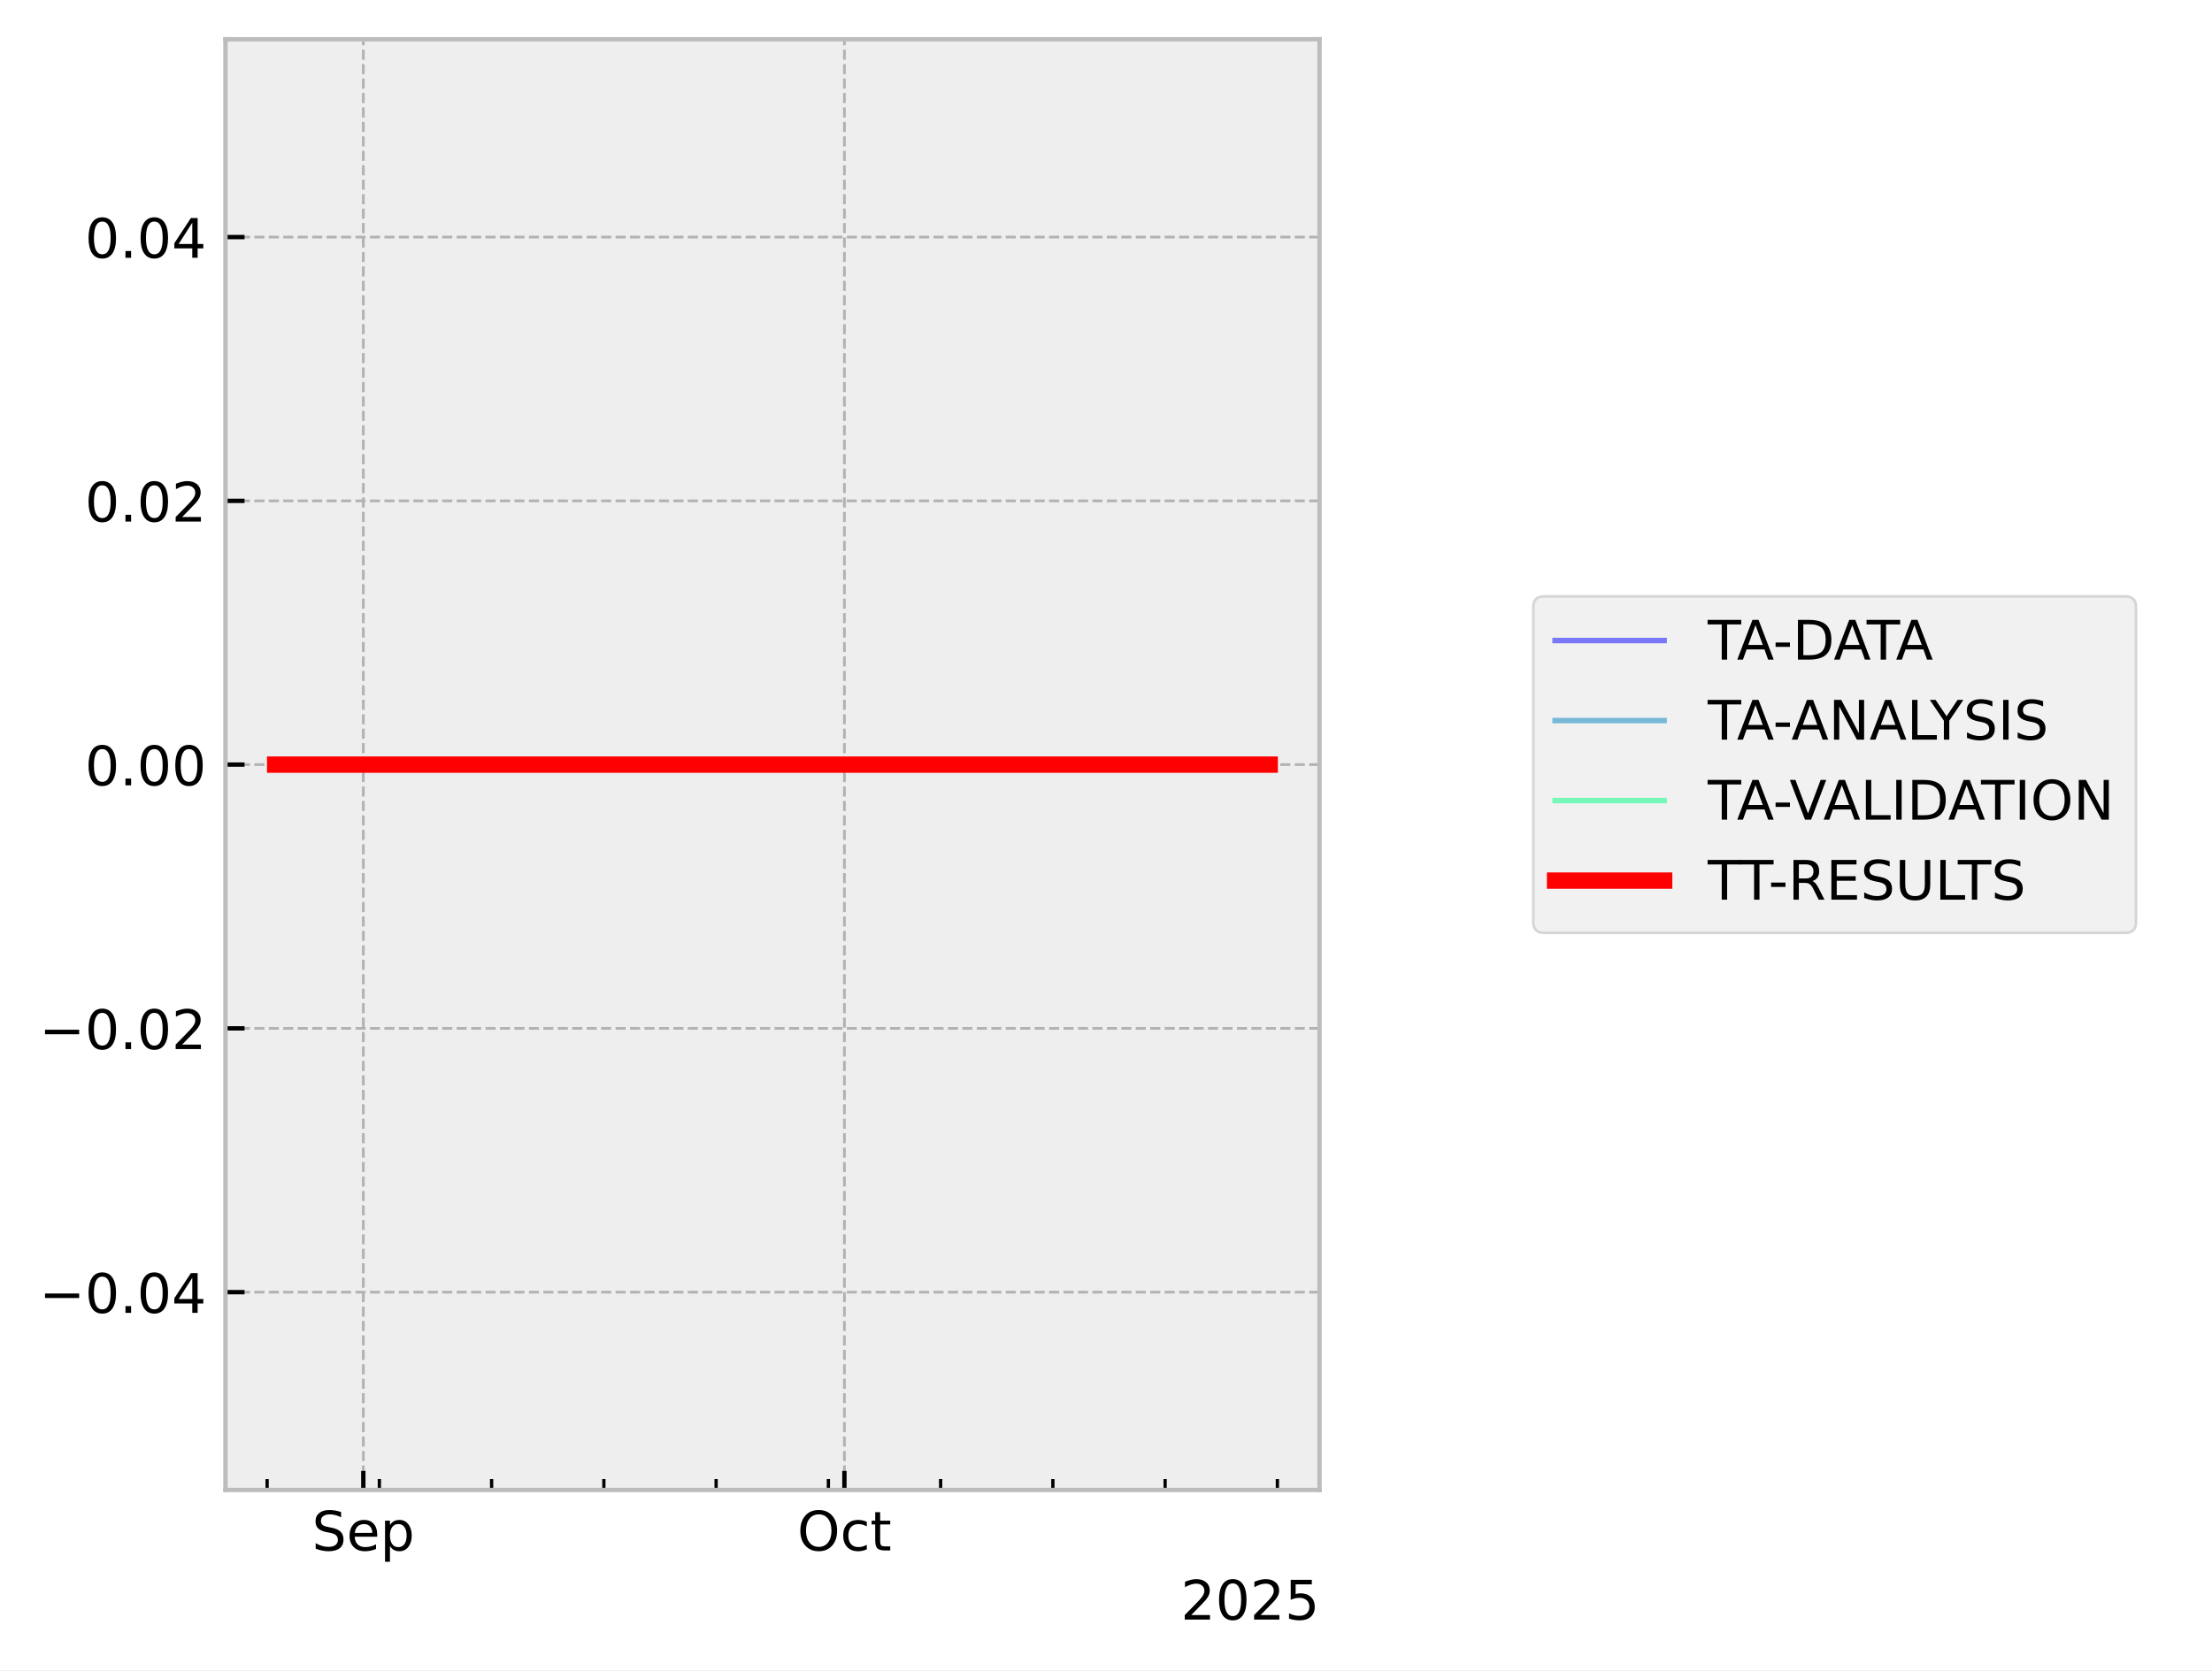
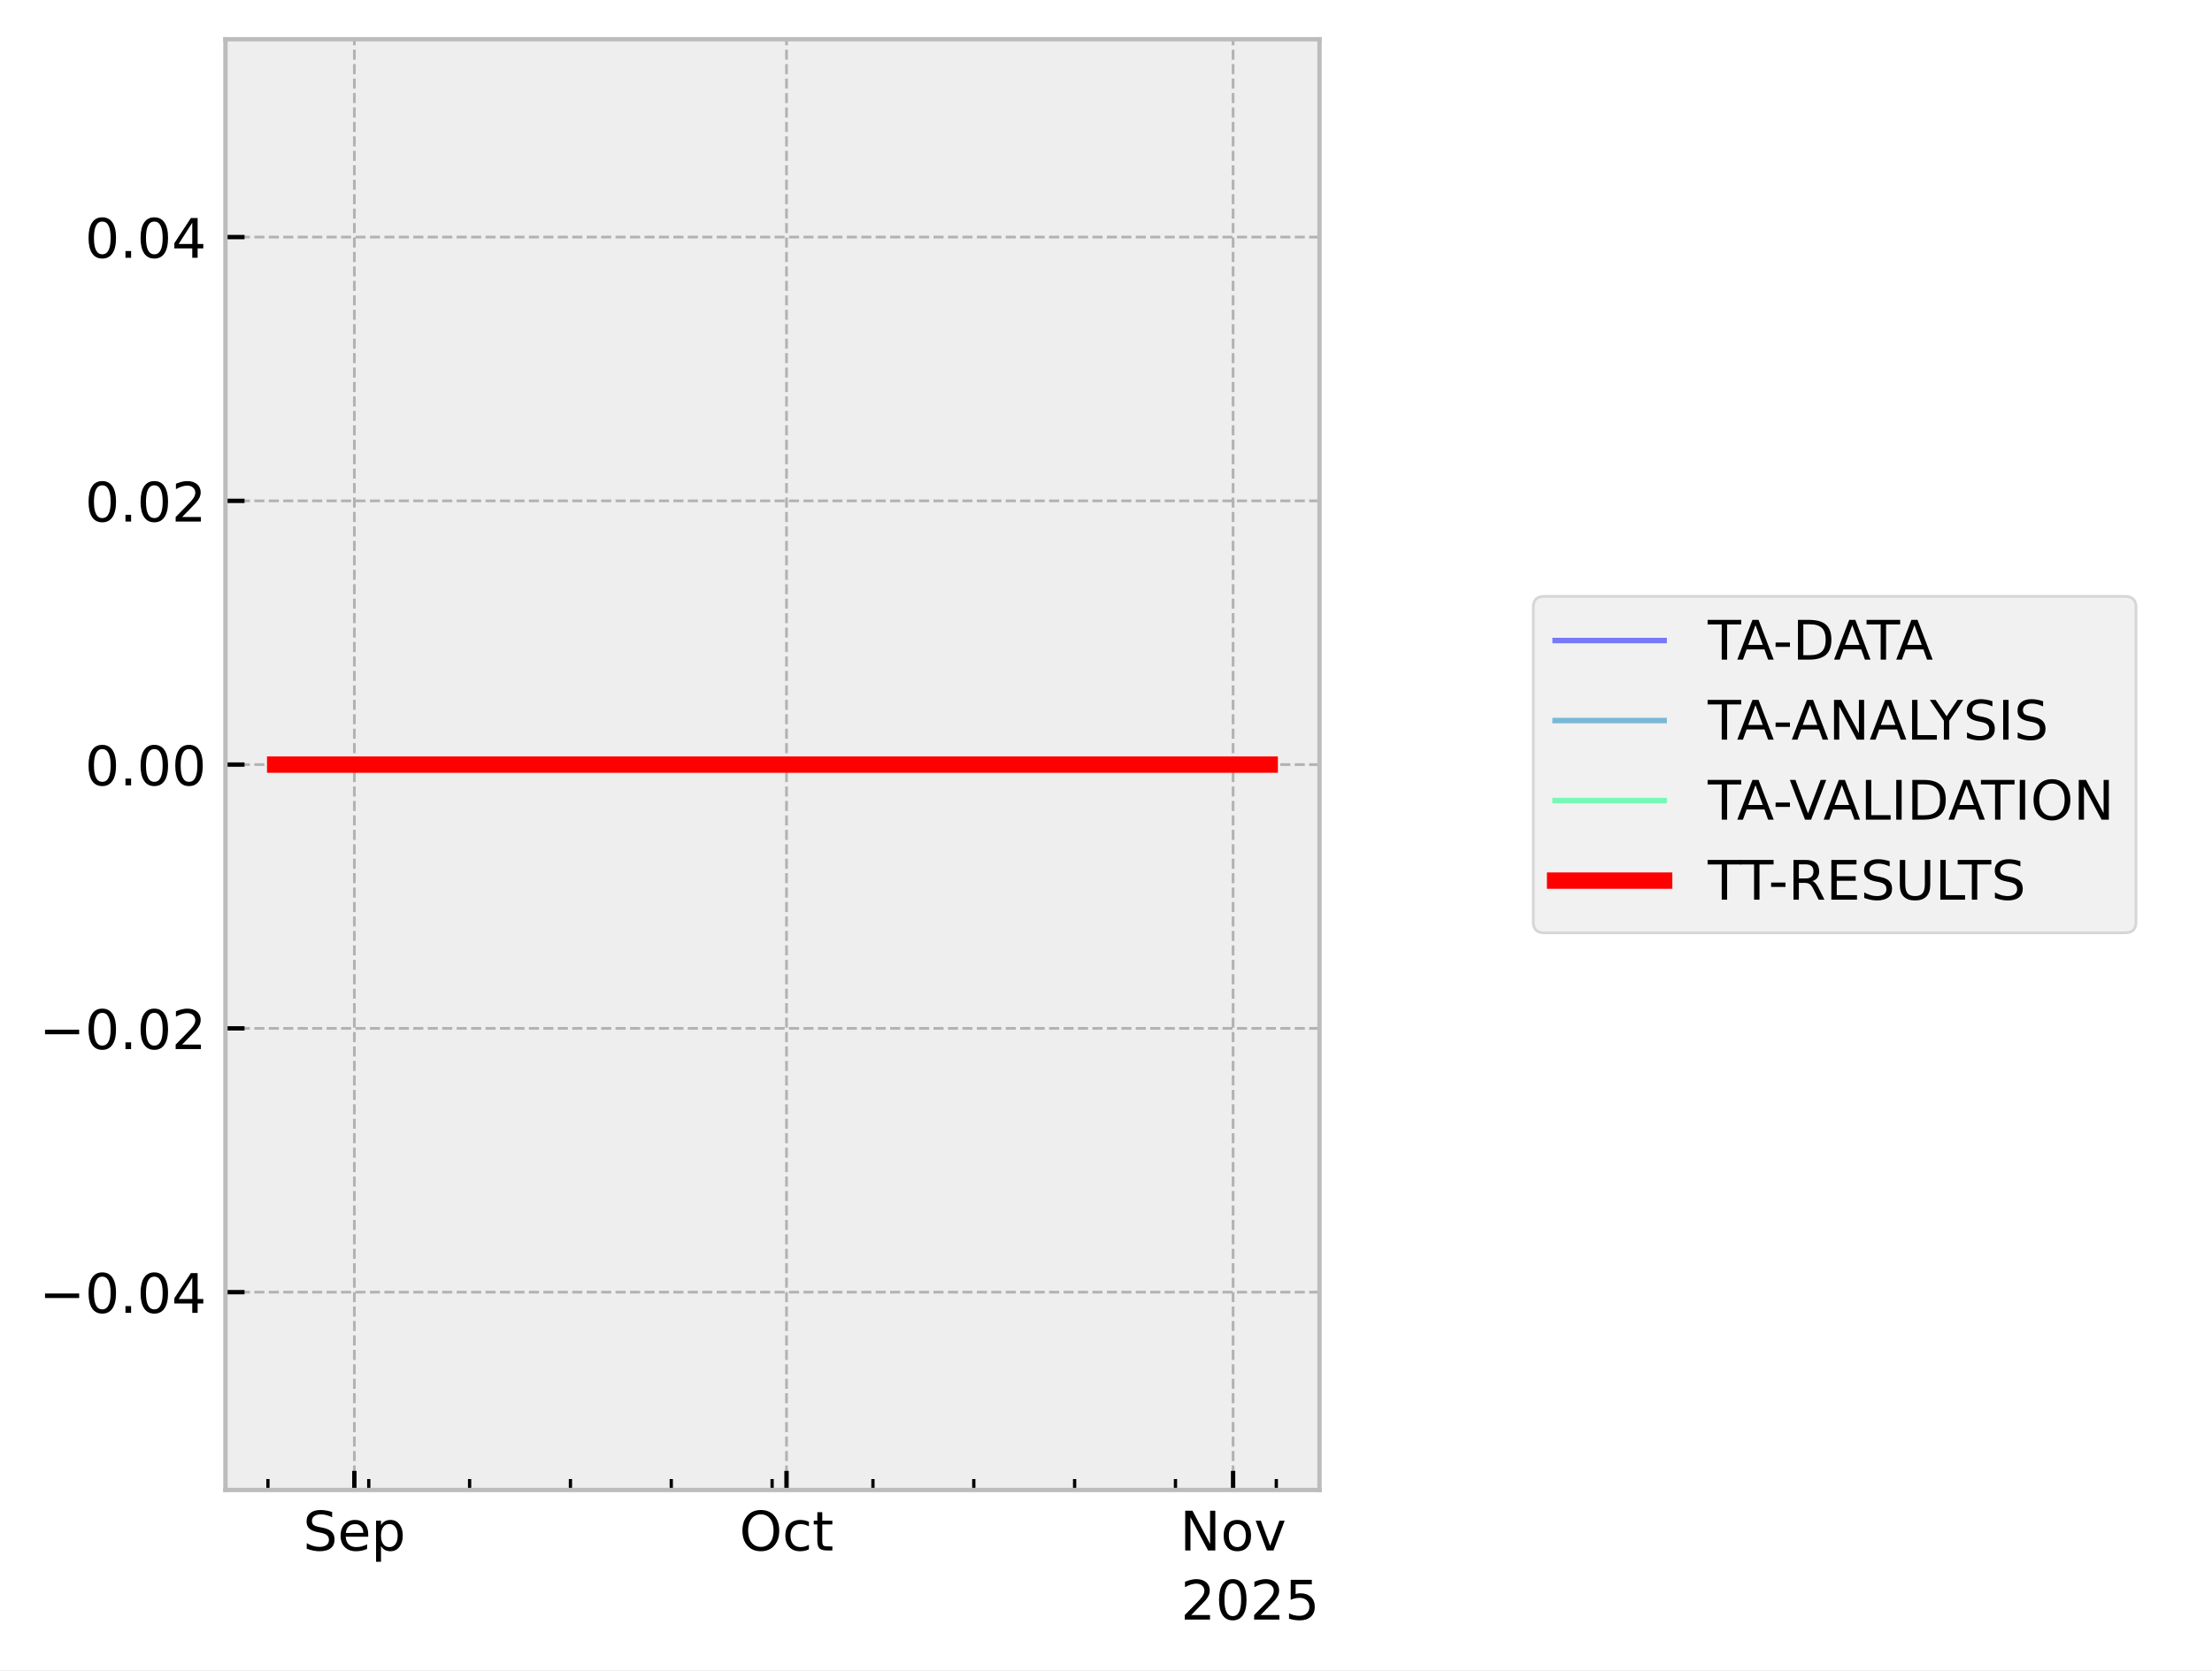
<svg xmlns="http://www.w3.org/2000/svg" xmlns:xlink="http://www.w3.org/1999/xlink" width="405.665pt" height="306.368pt" viewBox="0 0 405.665 306.368" version="1.1">
  <defs>
    <style type="text/css">*{stroke-linejoin: round; stroke-linecap: butt}</style>
  </defs>
  <g id="figure_1">
    <g id="patch_1">
      <path d="M 0 306.368  L 405.665 306.368  L 405.665 0  L 0 0  z " style="fill: #ffffff" />
    </g>
    <g id="axes_1">
      <g id="patch_2">
        <path d="M 41.345 273.312  L 241.991 273.312  L 241.991 7.2  L 41.345 7.2  z " style="fill: #eeeeee" />
      </g>
      <g id="matplotlib.axis_1">
        <g id="xtick_1">
          <g id="line2d_1">
-             <path d="M 66.631 273.312  L 66.631 7.2  " clip-path="url(#pa1e3dc5d1a)" style="fill: none; stroke-dasharray: 1.85,0.8; stroke-dashoffset: 0; stroke: #b2b2b2; stroke-width: 0.5" />
+             <path d="M 64.987 273.312  L 64.987 7.2  " clip-path="url(#p22a4313d58)" style="fill: none; stroke-dasharray: 1.85,0.8; stroke-dashoffset: 0; stroke: #b2b2b2; stroke-width: 0.5" />
          </g>
          <g id="line2d_2">
            <defs>
-               <path id="meec27d3b9a" d="M 0 0  L 0 -3.5  " style="stroke: #000000; stroke-width: 0.8" />
-             </defs>
-             <g>
-               <use xlink:href="#meec27d3b9a" x="66.631" y="273.312" style="stroke: #000000; stroke-width: 0.8" />
+               <path id="mffb4fe61c9" d="M 0 0  L 0 -3.5  " style="stroke: #000000; stroke-width: 0.8" />
+             </defs>
+             <g>
+               <use xlink:href="#mffb4fe61c9" x="64.987" y="273.312" style="stroke: #000000; stroke-width: 0.8" />
            </g>
          </g>
          <g id="text_1">
-             <g transform="translate(57.2059 284.4104) scale(0.1 -0.1)">
+             <g transform="translate(55.56189 284.4104) scale(0.1 -0.1)">
              <defs>
                <path id="DejaVuSans-53" d="M 3425 4513  L 3425 3897  Q 3066 4069 2747 4153  Q 2428 4238 2131 4238  Q 1616 4238 1336 4038  Q 1056 3838 1056 3469  Q 1056 3159 1242 3001  Q 1428 2844 1947 2747  L 2328 2669  Q 3034 2534 3370 2195  Q 3706 1856 3706 1288  Q 3706 609 3251 259  Q 2797 -91 1919 -91  Q 1588 -91 1214 -16  Q 841 59 441 206  L 441 856  Q 825 641 1194 531  Q 1563 422 1919 422  Q 2459 422 2753 634  Q 3047 847 3047 1241  Q 3047 1584 2836 1778  Q 2625 1972 2144 2069  L 1759 2144  Q 1053 2284 737 2584  Q 422 2884 422 3419  Q 422 4038 858 4394  Q 1294 4750 2059 4750  Q 2388 4750 2728 4690  Q 3069 4631 3425 4513  z " transform="scale(0.015625)" />
                <path id="DejaVuSans-65" d="M 3597 1894  L 3597 1613  L 953 1613  Q 991 1019 1311 708  Q 1631 397 2203 397  Q 2534 397 2845 478  Q 3156 559 3463 722  L 3463 178  Q 3153 47 2828 -22  Q 2503 -91 2169 -91  Q 1331 -91 842 396  Q 353 884 353 1716  Q 353 2575 817 3079  Q 1281 3584 2069 3584  Q 2775 3584 3186 3129  Q 3597 2675 3597 1894  z M 3022 2063  Q 3016 2534 2758 2815  Q 2500 3097 2075 3097  Q 1594 3097 1305 2825  Q 1016 2553 972 2059  L 3022 2063  z " transform="scale(0.015625)" />
                <path id="DejaVuSans-70" d="M 1159 525  L 1159 -1331  L 581 -1331  L 581 3500  L 1159 3500  L 1159 2969  Q 1341 3281 1617 3432  Q 1894 3584 2278 3584  Q 2916 3584 3314 3078  Q 3713 2572 3713 1747  Q 3713 922 3314 415  Q 2916 -91 2278 -91  Q 1894 -91 1617 61  Q 1341 213 1159 525  z M 3116 1747  Q 3116 2381 2855 2742  Q 2594 3103 2138 3103  Q 1681 3103 1420 2742  Q 1159 2381 1159 1747  Q 1159 1113 1420 752  Q 1681 391 2138 391  Q 2594 391 2855 752  Q 3116 1113 3116 1747  z " transform="scale(0.015625)" />
              </defs>
              <use xlink:href="#DejaVuSans-53" />
              <use xlink:href="#DejaVuSans-65" transform="translate(63.47656 0)" />
              <use xlink:href="#DejaVuSans-70" transform="translate(125 0)" />
            </g>
          </g>
        </g>
        <g id="xtick_2">
          <g id="line2d_3">
-             <path d="M 154.859 273.312  L 154.859 7.2  " clip-path="url(#pa1e3dc5d1a)" style="fill: none; stroke-dasharray: 1.85,0.8; stroke-dashoffset: 0; stroke: #b2b2b2; stroke-width: 0.5" />
+             <path d="M 144.242 273.312  L 144.242 7.2  " clip-path="url(#p22a4313d58)" style="fill: none; stroke-dasharray: 1.85,0.8; stroke-dashoffset: 0; stroke: #b2b2b2; stroke-width: 0.5" />
          </g>
          <g id="line2d_4">
            <g>
-               <use xlink:href="#meec27d3b9a" x="154.859" y="273.312" style="stroke: #000000; stroke-width: 0.8" />
+               <use xlink:href="#mffb4fe61c9" x="144.242" y="273.312" style="stroke: #000000; stroke-width: 0.8" />
            </g>
          </g>
          <g id="text_2">
-             <g transform="translate(146.2135 284.4104) scale(0.1 -0.1)">
+             <g transform="translate(135.5968 284.4104) scale(0.1 -0.1)">
              <defs>
                <path id="DejaVuSans-4f" d="M 2522 4238  Q 1834 4238 1429 3725  Q 1025 3213 1025 2328  Q 1025 1447 1429 934  Q 1834 422 2522 422  Q 3209 422 3611 934  Q 4013 1447 4013 2328  Q 4013 3213 3611 3725  Q 3209 4238 2522 4238  z M 2522 4750  Q 3503 4750 4090 4092  Q 4678 3434 4678 2328  Q 4678 1225 4090 567  Q 3503 -91 2522 -91  Q 1538 -91 948 565  Q 359 1222 359 2328  Q 359 3434 948 4092  Q 1538 4750 2522 4750  z " transform="scale(0.015625)" />
                <path id="DejaVuSans-63" d="M 3122 3366  L 3122 2828  Q 2878 2963 2633 3030  Q 2388 3097 2138 3097  Q 1578 3097 1268 2742  Q 959 2388 959 1747  Q 959 1106 1268 751  Q 1578 397 2138 397  Q 2388 397 2633 464  Q 2878 531 3122 666  L 3122 134  Q 2881 22 2623 -34  Q 2366 -91 2075 -91  Q 1284 -91 818 406  Q 353 903 353 1747  Q 353 2603 823 3093  Q 1294 3584 2113 3584  Q 2378 3584 2631 3529  Q 2884 3475 3122 3366  z " transform="scale(0.015625)" />
                <path id="DejaVuSans-74" d="M 1172 4494  L 1172 3500  L 2356 3500  L 2356 3053  L 1172 3053  L 1172 1153  Q 1172 725 1289 603  Q 1406 481 1766 481  L 2356 481  L 2356 0  L 1766 0  Q 1100 0 847 248  Q 594 497 594 1153  L 594 3053  L 172 3053  L 172 3500  L 594 3500  L 594 4494  L 1172 4494  z " transform="scale(0.015625)" />
              </defs>
              <use xlink:href="#DejaVuSans-4f" />
              <use xlink:href="#DejaVuSans-63" transform="translate(78.71094 0)" />
              <use xlink:href="#DejaVuSans-74" transform="translate(133.6914 0)" />
            </g>
          </g>
        </g>
        <g id="xtick_3">
          <g id="line2d_5">
-             <defs>
-               <path id="mf90610fc7b" d="M 0 0  L 0 -2  " style="stroke: #000000; stroke-width: 0.6" />
-             </defs>
-             <g>
-               <use xlink:href="#mf90610fc7b" x="48.985" y="273.312" style="stroke: #000000; stroke-width: 0.6" />
+             <path d="M 226.139 273.312  L 226.139 7.2  " clip-path="url(#p22a4313d58)" style="fill: none; stroke-dasharray: 1.85,0.8; stroke-dashoffset: 0; stroke: #b2b2b2; stroke-width: 0.5" />
+           </g>
+           <g id="line2d_6">
+             <g>
+               <use xlink:href="#mffb4fe61c9" x="226.139" y="273.312" style="stroke: #000000; stroke-width: 0.8" />
+             </g>
+           </g>
+           <g id="text_3">
+             <g transform="translate(216.3797 284.4104) scale(0.1 -0.1)">
+               <defs>
+                 <path id="DejaVuSans-4e" d="M 628 4666  L 1478 4666  L 3547 763  L 3547 4666  L 4159 4666  L 4159 0  L 3309 0  L 1241 3903  L 1241 0  L 628 0  L 628 4666  z " transform="scale(0.015625)" />
+                 <path id="DejaVuSans-6f" d="M 1959 3097  Q 1497 3097 1228 2736  Q 959 2375 959 1747  Q 959 1119 1226 758  Q 1494 397 1959 397  Q 2419 397 2687 759  Q 2956 1122 2956 1747  Q 2956 2369 2687 2733  Q 2419 3097 1959 3097  z M 1959 3584  Q 2709 3584 3137 3096  Q 3566 2609 3566 1747  Q 3566 888 3137 398  Q 2709 -91 1959 -91  Q 1206 -91 779 398  Q 353 888 353 1747  Q 353 2609 779 3096  Q 1206 3584 1959 3584  z " transform="scale(0.015625)" />
+                 <path id="DejaVuSans-76" d="M 191 3500  L 800 3500  L 1894 563  L 2988 3500  L 3597 3500  L 2284 0  L 1503 0  L 191 3500  z " transform="scale(0.015625)" />
+               </defs>
+               <use xlink:href="#DejaVuSans-4e" />
+               <use xlink:href="#DejaVuSans-6f" transform="translate(74.80469 0)" />
+               <use xlink:href="#DejaVuSans-76" transform="translate(135.9863 0)" />
            </g>
          </g>
        </g>
        <g id="xtick_4">
-           <g id="line2d_6">
-             <g>
-               <use xlink:href="#mf90610fc7b" x="69.572" y="273.312" style="stroke: #000000; stroke-width: 0.6" />
+           <g id="line2d_7">
+             <defs>
+               <path id="m1cfd7db29d" d="M 0 0  L 0 -2  " style="stroke: #000000; stroke-width: 0.6" />
+             </defs>
+             <g>
+               <use xlink:href="#m1cfd7db29d" x="49.136" y="273.312" style="stroke: #000000; stroke-width: 0.6" />
            </g>
          </g>
        </g>
        <g id="xtick_5">
-           <g id="line2d_7">
-             <g>
-               <use xlink:href="#mf90610fc7b" x="90.158" y="273.312" style="stroke: #000000; stroke-width: 0.6" />
+           <g id="line2d_8">
+             <g>
+               <use xlink:href="#m1cfd7db29d" x="67.629" y="273.312" style="stroke: #000000; stroke-width: 0.6" />
            </g>
          </g>
        </g>
        <g id="xtick_6">
-           <g id="line2d_8">
-             <g>
-               <use xlink:href="#mf90610fc7b" x="110.745" y="273.312" style="stroke: #000000; stroke-width: 0.6" />
+           <g id="line2d_9">
+             <g>
+               <use xlink:href="#m1cfd7db29d" x="86.122" y="273.312" style="stroke: #000000; stroke-width: 0.6" />
            </g>
          </g>
        </g>
        <g id="xtick_7">
-           <g id="line2d_9">
-             <g>
-               <use xlink:href="#mf90610fc7b" x="131.331" y="273.312" style="stroke: #000000; stroke-width: 0.6" />
+           <g id="line2d_10">
+             <g>
+               <use xlink:href="#m1cfd7db29d" x="104.614" y="273.312" style="stroke: #000000; stroke-width: 0.6" />
            </g>
          </g>
        </g>
        <g id="xtick_8">
-           <g id="line2d_10">
-             <g>
-               <use xlink:href="#mf90610fc7b" x="151.918" y="273.312" style="stroke: #000000; stroke-width: 0.6" />
+           <g id="line2d_11">
+             <g>
+               <use xlink:href="#m1cfd7db29d" x="123.107" y="273.312" style="stroke: #000000; stroke-width: 0.6" />
            </g>
          </g>
        </g>
        <g id="xtick_9">
-           <g id="line2d_11">
-             <g>
-               <use xlink:href="#mf90610fc7b" x="172.504" y="273.312" style="stroke: #000000; stroke-width: 0.6" />
+           <g id="line2d_12">
+             <g>
+               <use xlink:href="#m1cfd7db29d" x="141.6" y="273.312" style="stroke: #000000; stroke-width: 0.6" />
            </g>
          </g>
        </g>
        <g id="xtick_10">
-           <g id="line2d_12">
-             <g>
-               <use xlink:href="#mf90610fc7b" x="193.091" y="273.312" style="stroke: #000000; stroke-width: 0.6" />
+           <g id="line2d_13">
+             <g>
+               <use xlink:href="#m1cfd7db29d" x="160.093" y="273.312" style="stroke: #000000; stroke-width: 0.6" />
            </g>
          </g>
        </g>
        <g id="xtick_11">
-           <g id="line2d_13">
-             <g>
-               <use xlink:href="#mf90610fc7b" x="213.677" y="273.312" style="stroke: #000000; stroke-width: 0.6" />
+           <g id="line2d_14">
+             <g>
+               <use xlink:href="#m1cfd7db29d" x="178.586" y="273.312" style="stroke: #000000; stroke-width: 0.6" />
            </g>
          </g>
        </g>
        <g id="xtick_12">
-           <g id="line2d_14">
-             <g>
-               <use xlink:href="#mf90610fc7b" x="234.264" y="273.312" style="stroke: #000000; stroke-width: 0.6" />
-             </g>
-           </g>
-         </g>
-         <g id="text_3">
+           <g id="line2d_15">
+             <g>
+               <use xlink:href="#m1cfd7db29d" x="197.079" y="273.312" style="stroke: #000000; stroke-width: 0.6" />
+             </g>
+           </g>
+         </g>
+         <g id="xtick_13">
+           <g id="line2d_16">
+             <g>
+               <use xlink:href="#m1cfd7db29d" x="215.572" y="273.312" style="stroke: #000000; stroke-width: 0.6" />
+             </g>
+           </g>
+         </g>
+         <g id="xtick_14">
+           <g id="line2d_17">
+             <g>
+               <use xlink:href="#m1cfd7db29d" x="234.065" y="273.312" style="stroke: #000000; stroke-width: 0.6" />
+             </g>
+           </g>
+         </g>
+         <g id="text_4">
          <g transform="translate(216.5412 297.0886) scale(0.1 -0.1)">
            <defs>
              <path id="DejaVuSans-32" d="M 1228 531  L 3431 531  L 3431 0  L 469 0  L 469 531  Q 828 903 1448 1529  Q 2069 2156 2228 2338  Q 2531 2678 2651 2914  Q 2772 3150 2772 3378  Q 2772 3750 2511 3984  Q 2250 4219 1831 4219  Q 1534 4219 1204 4116  Q 875 4013 500 3803  L 500 4441  Q 881 4594 1212 4672  Q 1544 4750 1819 4750  Q 2544 4750 2975 4387  Q 3406 4025 3406 3419  Q 3406 3131 3298 2873  Q 3191 2616 2906 2266  Q 2828 2175 2409 1742  Q 1991 1309 1228 531  z " transform="scale(0.015625)" />
              <path id="DejaVuSans-30" d="M 2034 4250  Q 1547 4250 1301 3770  Q 1056 3291 1056 2328  Q 1056 1369 1301 889  Q 1547 409 2034 409  Q 2525 409 2770 889  Q 3016 1369 3016 2328  Q 3016 3291 2770 3770  Q 2525 4250 2034 4250  z M 2034 4750  Q 2819 4750 3233 4129  Q 3647 3509 3647 2328  Q 3647 1150 3233 529  Q 2819 -91 2034 -91  Q 1250 -91 836 529  Q 422 1150 422 2328  Q 422 3509 836 4129  Q 1250 4750 2034 4750  z " transform="scale(0.015625)" />
              <path id="DejaVuSans-35" d="M 691 4666  L 3169 4666  L 3169 4134  L 1269 4134  L 1269 2991  Q 1406 3038 1543 3061  Q 1681 3084 1819 3084  Q 2600 3084 3056 2656  Q 3513 2228 3513 1497  Q 3513 744 3044 326  Q 2575 -91 1722 -91  Q 1428 -91 1123 -41  Q 819 9 494 109  L 494 744  Q 775 591 1075 516  Q 1375 441 1709 441  Q 2250 441 2565 725  Q 2881 1009 2881 1497  Q 2881 1984 2565 2268  Q 2250 2553 1709 2553  Q 1456 2553 1204 2497  Q 953 2441 691 2322  L 691 4666  z " transform="scale(0.015625)" />
            </defs>
            <use xlink:href="#DejaVuSans-32" />
            <use xlink:href="#DejaVuSans-30" transform="translate(63.62305 0)" />
            <use xlink:href="#DejaVuSans-32" transform="translate(127.2461 0)" />
            <use xlink:href="#DejaVuSans-35" transform="translate(190.8691 0)" />
          </g>
        </g>
      </g>
      <g id="matplotlib.axis_2">
        <g id="ytick_1">
-           <g id="line2d_15">
-             <path d="M 41.345 237.024  L 241.991 237.024  " clip-path="url(#pa1e3dc5d1a)" style="fill: none; stroke-dasharray: 1.85,0.8; stroke-dashoffset: 0; stroke: #b2b2b2; stroke-width: 0.5" />
-           </g>
-           <g id="line2d_16">
-             <defs>
-               <path id="m2437cdd71c" d="M 0 0  L 3.5 0  " style="stroke: #000000; stroke-width: 0.8" />
-             </defs>
-             <g>
-               <use xlink:href="#m2437cdd71c" x="41.345" y="237.024" style="stroke: #000000; stroke-width: 0.8" />
-             </g>
-           </g>
-           <g id="text_4">
+           <g id="line2d_18">
+             <path d="M 41.345 237.024  L 241.991 237.024  " clip-path="url(#p22a4313d58)" style="fill: none; stroke-dasharray: 1.85,0.8; stroke-dashoffset: 0; stroke: #b2b2b2; stroke-width: 0.5" />
+           </g>
+           <g id="line2d_19">
+             <defs>
+               <path id="m0207443023" d="M 0 0  L 3.5 0  " style="stroke: #000000; stroke-width: 0.8" />
+             </defs>
+             <g>
+               <use xlink:href="#m0207443023" x="41.345" y="237.024" style="stroke: #000000; stroke-width: 0.8" />
+             </g>
+           </g>
+           <g id="text_5">
            <g transform="translate(7.2 240.8232) scale(0.1 -0.1)">
              <defs>
                <path id="DejaVuSans-2212" d="M 678 2272  L 4684 2272  L 4684 1741  L 678 1741  L 678 2272  z " transform="scale(0.015625)" />
                <path id="DejaVuSans-2e" d="M 684 794  L 1344 794  L 1344 0  L 684 0  L 684 794  z " transform="scale(0.015625)" />
                <path id="DejaVuSans-34" d="M 2419 4116  L 825 1625  L 2419 1625  L 2419 4116  z M 2253 4666  L 3047 4666  L 3047 1625  L 3713 1625  L 3713 1100  L 3047 1100  L 3047 0  L 2419 0  L 2419 1100  L 313 1100  L 313 1709  L 2253 4666  z " transform="scale(0.015625)" />
              </defs>
              <use xlink:href="#DejaVuSans-2212" />
              <use xlink:href="#DejaVuSans-30" transform="translate(83.78906 0)" />
              <use xlink:href="#DejaVuSans-2e" transform="translate(147.4121 0)" />
              <use xlink:href="#DejaVuSans-30" transform="translate(179.1992 0)" />
              <use xlink:href="#DejaVuSans-34" transform="translate(242.8223 0)" />
            </g>
          </g>
        </g>
        <g id="ytick_2">
-           <g id="line2d_17">
-             <path d="M 41.345 188.64  L 241.991 188.64  " clip-path="url(#pa1e3dc5d1a)" style="fill: none; stroke-dasharray: 1.85,0.8; stroke-dashoffset: 0; stroke: #b2b2b2; stroke-width: 0.5" />
-           </g>
-           <g id="line2d_18">
-             <g>
-               <use xlink:href="#m2437cdd71c" x="41.345" y="188.64" style="stroke: #000000; stroke-width: 0.8" />
-             </g>
-           </g>
-           <g id="text_5">
+           <g id="line2d_20">
+             <path d="M 41.345 188.64  L 241.991 188.64  " clip-path="url(#p22a4313d58)" style="fill: none; stroke-dasharray: 1.85,0.8; stroke-dashoffset: 0; stroke: #b2b2b2; stroke-width: 0.5" />
+           </g>
+           <g id="line2d_21">
+             <g>
+               <use xlink:href="#m0207443023" x="41.345" y="188.64" style="stroke: #000000; stroke-width: 0.8" />
+             </g>
+           </g>
+           <g id="text_6">
            <g transform="translate(7.2 192.4392) scale(0.1 -0.1)">
              <use xlink:href="#DejaVuSans-2212" />
              <use xlink:href="#DejaVuSans-30" transform="translate(83.78906 0)" />
              <use xlink:href="#DejaVuSans-2e" transform="translate(147.4121 0)" />
              <use xlink:href="#DejaVuSans-30" transform="translate(179.1992 0)" />
              <use xlink:href="#DejaVuSans-32" transform="translate(242.8223 0)" />
            </g>
          </g>
        </g>
        <g id="ytick_3">
-           <g id="line2d_19">
-             <path d="M 41.345 140.256  L 241.991 140.256  " clip-path="url(#pa1e3dc5d1a)" style="fill: none; stroke-dasharray: 1.85,0.8; stroke-dashoffset: 0; stroke: #b2b2b2; stroke-width: 0.5" />
-           </g>
-           <g id="line2d_20">
-             <g>
-               <use xlink:href="#m2437cdd71c" x="41.345" y="140.256" style="stroke: #000000; stroke-width: 0.8" />
-             </g>
-           </g>
-           <g id="text_6">
+           <g id="line2d_22">
+             <path d="M 41.345 140.256  L 241.991 140.256  " clip-path="url(#p22a4313d58)" style="fill: none; stroke-dasharray: 1.85,0.8; stroke-dashoffset: 0; stroke: #b2b2b2; stroke-width: 0.5" />
+           </g>
+           <g id="line2d_23">
+             <g>
+               <use xlink:href="#m0207443023" x="41.345" y="140.256" style="stroke: #000000; stroke-width: 0.8" />
+             </g>
+           </g>
+           <g id="text_7">
            <g transform="translate(15.57969 144.0552) scale(0.1 -0.1)">
              <use xlink:href="#DejaVuSans-30" />
              <use xlink:href="#DejaVuSans-2e" transform="translate(63.62305 0)" />
              <use xlink:href="#DejaVuSans-30" transform="translate(95.41016 0)" />
              <use xlink:href="#DejaVuSans-30" transform="translate(159.0332 0)" />
            </g>
          </g>
        </g>
        <g id="ytick_4">
-           <g id="line2d_21">
-             <path d="M 41.345 91.872  L 241.991 91.872  " clip-path="url(#pa1e3dc5d1a)" style="fill: none; stroke-dasharray: 1.85,0.8; stroke-dashoffset: 0; stroke: #b2b2b2; stroke-width: 0.5" />
-           </g>
-           <g id="line2d_22">
-             <g>
-               <use xlink:href="#m2437cdd71c" x="41.345" y="91.872" style="stroke: #000000; stroke-width: 0.8" />
-             </g>
-           </g>
-           <g id="text_7">
+           <g id="line2d_24">
+             <path d="M 41.345 91.872  L 241.991 91.872  " clip-path="url(#p22a4313d58)" style="fill: none; stroke-dasharray: 1.85,0.8; stroke-dashoffset: 0; stroke: #b2b2b2; stroke-width: 0.5" />
+           </g>
+           <g id="line2d_25">
+             <g>
+               <use xlink:href="#m0207443023" x="41.345" y="91.872" style="stroke: #000000; stroke-width: 0.8" />
+             </g>
+           </g>
+           <g id="text_8">
            <g transform="translate(15.57969 95.67122) scale(0.1 -0.1)">
              <use xlink:href="#DejaVuSans-30" />
              <use xlink:href="#DejaVuSans-2e" transform="translate(63.62305 0)" />
              <use xlink:href="#DejaVuSans-30" transform="translate(95.41016 0)" />
              <use xlink:href="#DejaVuSans-32" transform="translate(159.0332 0)" />
            </g>
          </g>
        </g>
        <g id="ytick_5">
-           <g id="line2d_23">
-             <path d="M 41.345 43.488  L 241.991 43.488  " clip-path="url(#pa1e3dc5d1a)" style="fill: none; stroke-dasharray: 1.85,0.8; stroke-dashoffset: 0; stroke: #b2b2b2; stroke-width: 0.5" />
-           </g>
-           <g id="line2d_24">
-             <g>
-               <use xlink:href="#m2437cdd71c" x="41.345" y="43.488" style="stroke: #000000; stroke-width: 0.8" />
-             </g>
-           </g>
-           <g id="text_8">
+           <g id="line2d_26">
+             <path d="M 41.345 43.488  L 241.991 43.488  " clip-path="url(#p22a4313d58)" style="fill: none; stroke-dasharray: 1.85,0.8; stroke-dashoffset: 0; stroke: #b2b2b2; stroke-width: 0.5" />
+           </g>
+           <g id="line2d_27">
+             <g>
+               <use xlink:href="#m0207443023" x="41.345" y="43.488" style="stroke: #000000; stroke-width: 0.8" />
+             </g>
+           </g>
+           <g id="text_9">
            <g transform="translate(15.57969 47.28722) scale(0.1 -0.1)">
              <use xlink:href="#DejaVuSans-30" />
              <use xlink:href="#DejaVuSans-2e" transform="translate(63.62305 0)" />
              <use xlink:href="#DejaVuSans-30" transform="translate(95.41016 0)" />
              <use xlink:href="#DejaVuSans-34" transform="translate(159.0332 0)" />
            </g>
          </g>
        </g>
      </g>
-       <g id="line2d_25">
-         <path d="M 50.466 140.256  L 50.903 140.256  L 53.211 140.256  L 53.567 140.256  L 53.684 140.256  L 53.938 140.256  L 57.012 140.256  L 59.742 140.256  L 95.102 140.256  L 97.191 140.256  L 100.634 140.256  L 109.25 140.256  L 109.817 140.256  L 112.16 140.256  L 112.614 140.256  L 114.854 140.256  L 121.091 140.256  L 141.338 140.256  L 150.214 140.256  L 171.43 140.256  L 174.607 140.256  L 195.307 140.256  L 221.586 140.256  L 223.589 140.256  L 223.754 140.256  L 232.854 140.256  L 232.871 140.256  " clip-path="url(#pa1e3dc5d1a)" style="fill: none; stroke: #0000ff; stroke-opacity: 0.5; stroke-linecap: square" />
-       </g>
-       <g id="line2d_26">
-         <path d="M 50.466 140.256  L 50.903 140.256  L 53.211 140.256  L 53.567 140.256  L 53.684 140.256  L 53.938 140.256  L 57.012 140.256  L 59.742 140.256  L 95.102 140.256  L 97.191 140.256  L 100.634 140.256  L 109.25 140.256  L 109.817 140.256  L 112.16 140.256  L 112.614 140.256  L 114.854 140.256  L 121.091 140.256  L 141.338 140.256  L 150.214 140.256  L 171.43 140.256  L 174.607 140.256  L 195.307 140.256  L 221.586 140.256  L 223.589 140.256  L 223.754 140.256  L 232.854 140.256  L 232.871 140.256  " clip-path="url(#pa1e3dc5d1a)" style="fill: none; stroke: #0080bf; stroke-opacity: 0.5; stroke-linecap: square" />
-       </g>
-       <g id="line2d_27">
-         <path d="M 50.466 140.256  L 50.903 140.256  L 53.211 140.256  L 53.567 140.256  L 53.684 140.256  L 53.938 140.256  L 57.012 140.256  L 59.742 140.256  L 95.102 140.256  L 97.191 140.256  L 100.634 140.256  L 109.25 140.256  L 109.817 140.256  L 112.16 140.256  L 112.614 140.256  L 114.854 140.256  L 121.091 140.256  L 141.338 140.256  L 150.214 140.256  L 171.43 140.256  L 174.607 140.256  L 195.307 140.256  L 221.586 140.256  L 223.589 140.256  L 223.754 140.256  L 232.854 140.256  L 232.871 140.256  " clip-path="url(#pa1e3dc5d1a)" style="fill: none; stroke: #00ff80; stroke-opacity: 0.5; stroke-linecap: square" />
-       </g>
      <g id="line2d_28">
-         <path d="M 50.466 140.256  L 50.903 140.256  L 53.211 140.256  L 53.567 140.256  L 53.684 140.256  L 53.938 140.256  L 57.012 140.256  L 59.742 140.256  L 232.854 140.256  " clip-path="url(#pa1e3dc5d1a)" style="fill: none; stroke: #ff0000; stroke-width: 3; stroke-linecap: square" />
+         <path d="M 50.466 140.256  L 50.858 140.256  L 52.932 140.256  L 53.251 140.256  L 53.357 140.256  L 53.585 140.256  L 56.346 140.256  L 58.799 140.256  L 90.562 140.256  L 92.439 140.256  L 95.532 140.256  L 103.272 140.256  L 103.781 140.256  L 105.886 140.256  L 106.293 140.256  L 108.305 140.256  L 113.909 140.256  L 132.096 140.256  L 140.069 140.256  L 159.128 140.256  L 161.982 140.256  L 180.577 140.256  L 204.183 140.256  L 205.982 140.256  L 206.131 140.256  L 214.32 140.256  L 232.859 140.256  L 232.871 140.256  " clip-path="url(#p22a4313d58)" style="fill: none; stroke: #0000ff; stroke-opacity: 0.5; stroke-linecap: square" />
+       </g>
+       <g id="line2d_29">
+         <path d="M 50.466 140.256  L 50.858 140.256  L 52.932 140.256  L 53.251 140.256  L 53.357 140.256  L 53.585 140.256  L 56.346 140.256  L 58.799 140.256  L 90.562 140.256  L 92.439 140.256  L 95.532 140.256  L 103.272 140.256  L 103.781 140.256  L 105.886 140.256  L 106.293 140.256  L 108.305 140.256  L 113.909 140.256  L 132.096 140.256  L 140.069 140.256  L 159.128 140.256  L 161.982 140.256  L 180.577 140.256  L 204.183 140.256  L 205.982 140.256  L 206.131 140.256  L 214.32 140.256  L 232.859 140.256  L 232.871 140.256  " clip-path="url(#p22a4313d58)" style="fill: none; stroke: #0080bf; stroke-opacity: 0.5; stroke-linecap: square" />
+       </g>
+       <g id="line2d_30">
+         <path d="M 50.466 140.256  L 50.858 140.256  L 52.932 140.256  L 53.251 140.256  L 53.357 140.256  L 53.585 140.256  L 56.346 140.256  L 58.799 140.256  L 90.562 140.256  L 92.439 140.256  L 95.532 140.256  L 103.272 140.256  L 103.781 140.256  L 105.886 140.256  L 106.293 140.256  L 108.305 140.256  L 113.909 140.256  L 132.096 140.256  L 140.069 140.256  L 159.128 140.256  L 161.982 140.256  L 180.577 140.256  L 204.183 140.256  L 205.982 140.256  L 206.131 140.256  L 214.32 140.256  L 232.859 140.256  L 232.871 140.256  " clip-path="url(#p22a4313d58)" style="fill: none; stroke: #00ff80; stroke-opacity: 0.5; stroke-linecap: square" />
+       </g>
+       <g id="line2d_31">
+         <path d="M 50.466 140.256  L 50.858 140.256  L 52.932 140.256  L 53.251 140.256  L 53.357 140.256  L 53.585 140.256  L 56.346 140.256  L 58.799 140.256  L 232.859 140.256  " clip-path="url(#p22a4313d58)" style="fill: none; stroke: #ff0000; stroke-width: 3; stroke-linecap: square" />
      </g>
      <g id="patch_3">
        <path d="M 41.345 273.312  L 41.345 7.2  " style="fill: none; stroke: #bcbcbc; stroke-width: 0.8; stroke-linejoin: miter; stroke-linecap: square" />
      </g>
      <g id="patch_4">
        <path d="M 241.991 273.312  L 241.991 7.2  " style="fill: none; stroke: #bcbcbc; stroke-width: 0.8; stroke-linejoin: miter; stroke-linecap: square" />
      </g>
      <g id="patch_5">
        <path d="M 41.345 273.312  L 241.991 273.312  " style="fill: none; stroke: #bcbcbc; stroke-width: 0.8; stroke-linejoin: miter; stroke-linecap: square" />
      </g>
      <g id="patch_6">
        <path d="M 41.345 7.2  L 241.991 7.2  " style="fill: none; stroke: #bcbcbc; stroke-width: 0.8; stroke-linejoin: miter; stroke-linecap: square" />
      </g>
    </g>
    <g id="axes_2">
      <g id="legend_1">
        <g id="patch_7">
          <path d="M 283.193 171.112  L 389.729 171.112  Q 391.729 171.112 391.729 169.112  L 391.729 111.4  Q 391.729 109.4 389.729 109.4  L 283.193 109.4  Q 281.193 109.4 281.193 111.4  L 281.193 169.112  Q 281.193 171.112 283.193 171.112  z " style="fill: #eeeeee; opacity: 0.8; stroke: #cccccc; stroke-width: 0.5; stroke-linejoin: miter" />
        </g>
-         <g id="line2d_29">
+         <g id="line2d_32">
          <path d="M 285.193 117.498  L 295.193 117.498  L 305.193 117.498  " style="fill: none; stroke: #0000ff; stroke-opacity: 0.5; stroke-linecap: square" />
        </g>
-         <g id="text_9">
+         <g id="text_10">
          <g transform="translate(313.193 120.9982) scale(0.1 -0.1)">
            <defs>
              <path id="DejaVuSans-54" d="M -19 4666  L 3928 4666  L 3928 4134  L 2272 4134  L 2272 0  L 1638 0  L 1638 4134  L -19 4134  L -19 4666  z " transform="scale(0.015625)" />
              <path id="DejaVuSans-41" d="M 2188 4044  L 1331 1722  L 3047 1722  L 2188 4044  z M 1831 4666  L 2547 4666  L 4325 0  L 3669 0  L 3244 1197  L 1141 1197  L 716 0  L 50 0  L 1831 4666  z " transform="scale(0.015625)" />
              <path id="DejaVuSans-2d" d="M 313 2009  L 1997 2009  L 1997 1497  L 313 1497  L 313 2009  z " transform="scale(0.015625)" />
              <path id="DejaVuSans-44" d="M 1259 4147  L 1259 519  L 2022 519  Q 2988 519 3436 956  Q 3884 1394 3884 2338  Q 3884 3275 3436 3711  Q 2988 4147 2022 4147  L 1259 4147  z M 628 4666  L 1925 4666  Q 3281 4666 3915 4102  Q 4550 3538 4550 2338  Q 4550 1131 3912 565  Q 3275 0 1925 0  L 628 0  L 628 4666  z " transform="scale(0.015625)" />
            </defs>
            <use xlink:href="#DejaVuSans-54" />
            <use xlink:href="#DejaVuSans-41" transform="translate(53.33398 0)" />
            <use xlink:href="#DejaVuSans-2d" transform="translate(119.4922 0)" />
            <use xlink:href="#DejaVuSans-44" transform="translate(155.5762 0)" />
            <use xlink:href="#DejaVuSans-41" transform="translate(230.8281 0)" />
            <use xlink:href="#DejaVuSans-54" transform="translate(291.4863 0)" />
            <use xlink:href="#DejaVuSans-41" transform="translate(344.8203 0)" />
          </g>
        </g>
-         <g id="line2d_30">
+         <g id="line2d_33">
          <path d="M 285.193 132.176  L 295.193 132.176  L 305.193 132.176  " style="fill: none; stroke: #0080bf; stroke-opacity: 0.5; stroke-linecap: square" />
        </g>
-         <g id="text_10">
+         <g id="text_11">
          <g transform="translate(313.193 135.6763) scale(0.1 -0.1)">
            <defs>
-               <path id="DejaVuSans-4e" d="M 628 4666  L 1478 4666  L 3547 763  L 3547 4666  L 4159 4666  L 4159 0  L 3309 0  L 1241 3903  L 1241 0  L 628 0  L 628 4666  z " transform="scale(0.015625)" />
              <path id="DejaVuSans-4c" d="M 628 4666  L 1259 4666  L 1259 531  L 3531 531  L 3531 0  L 628 0  L 628 4666  z " transform="scale(0.015625)" />
              <path id="DejaVuSans-59" d="M -13 4666  L 666 4666  L 1959 2747  L 3244 4666  L 3922 4666  L 2272 2222  L 2272 0  L 1638 0  L 1638 2222  L -13 4666  z " transform="scale(0.015625)" />
              <path id="DejaVuSans-49" d="M 628 4666  L 1259 4666  L 1259 0  L 628 0  L 628 4666  z " transform="scale(0.015625)" />
            </defs>
            <use xlink:href="#DejaVuSans-54" />
            <use xlink:href="#DejaVuSans-41" transform="translate(53.33398 0)" />
            <use xlink:href="#DejaVuSans-2d" transform="translate(119.4922 0)" />
            <use xlink:href="#DejaVuSans-41" transform="translate(153.3262 0)" />
            <use xlink:href="#DejaVuSans-4e" transform="translate(221.7344 0)" />
            <use xlink:href="#DejaVuSans-41" transform="translate(296.5391 0)" />
            <use xlink:href="#DejaVuSans-4c" transform="translate(364.9473 0)" />
            <use xlink:href="#DejaVuSans-59" transform="translate(407.4102 0)" />
            <use xlink:href="#DejaVuSans-53" transform="translate(468.4941 0)" />
            <use xlink:href="#DejaVuSans-49" transform="translate(531.9707 0)" />
            <use xlink:href="#DejaVuSans-53" transform="translate(561.4629 0)" />
          </g>
        </g>
-         <g id="line2d_31">
+         <g id="line2d_34">
          <path d="M 285.193 146.854  L 295.193 146.854  L 305.193 146.854  " style="fill: none; stroke: #00ff80; stroke-opacity: 0.5; stroke-linecap: square" />
        </g>
-         <g id="text_11">
+         <g id="text_12">
          <g transform="translate(313.193 150.3544) scale(0.1 -0.1)">
            <defs>
              <path id="DejaVuSans-56" d="M 1831 0  L 50 4666  L 709 4666  L 2188 738  L 3669 4666  L 4325 4666  L 2547 0  L 1831 0  z " transform="scale(0.015625)" />
            </defs>
            <use xlink:href="#DejaVuSans-54" />
            <use xlink:href="#DejaVuSans-41" transform="translate(53.33398 0)" />
            <use xlink:href="#DejaVuSans-2d" transform="translate(119.4922 0)" />
            <use xlink:href="#DejaVuSans-56" transform="translate(149.7012 0)" />
            <use xlink:href="#DejaVuSans-41" transform="translate(211.7344 0)" />
            <use xlink:href="#DejaVuSans-4c" transform="translate(280.1426 0)" />
            <use xlink:href="#DejaVuSans-49" transform="translate(335.8555 0)" />
            <use xlink:href="#DejaVuSans-44" transform="translate(365.3477 0)" />
            <use xlink:href="#DejaVuSans-41" transform="translate(440.5996 0)" />
            <use xlink:href="#DejaVuSans-54" transform="translate(501.2578 0)" />
            <use xlink:href="#DejaVuSans-49" transform="translate(562.3418 0)" />
            <use xlink:href="#DejaVuSans-4f" transform="translate(591.834 0)" />
            <use xlink:href="#DejaVuSans-4e" transform="translate(670.5449 0)" />
          </g>
        </g>
-         <g id="line2d_32">
+         <g id="line2d_35">
          <path d="M 285.193 161.533  L 295.193 161.533  L 305.193 161.533  " style="fill: none; stroke: #ff0000; stroke-width: 3; stroke-linecap: square" />
        </g>
-         <g id="text_12">
+         <g id="text_13">
          <g transform="translate(313.193 165.0326) scale(0.1 -0.1)">
            <defs>
              <path id="DejaVuSans-52" d="M 2841 2188  Q 3044 2119 3236 1894  Q 3428 1669 3622 1275  L 4263 0  L 3584 0  L 2988 1197  Q 2756 1666 2539 1819  Q 2322 1972 1947 1972  L 1259 1972  L 1259 0  L 628 0  L 628 4666  L 2053 4666  Q 2853 4666 3247 4331  Q 3641 3997 3641 3322  Q 3641 2881 3436 2590  Q 3231 2300 2841 2188  z M 1259 4147  L 1259 2491  L 2053 2491  Q 2509 2491 2742 2702  Q 2975 2913 2975 3322  Q 2975 3731 2742 3939  Q 2509 4147 2053 4147  L 1259 4147  z " transform="scale(0.015625)" />
              <path id="DejaVuSans-45" d="M 628 4666  L 3578 4666  L 3578 4134  L 1259 4134  L 1259 2753  L 3481 2753  L 3481 2222  L 1259 2222  L 1259 531  L 3634 531  L 3634 0  L 628 0  L 628 4666  z " transform="scale(0.015625)" />
              <path id="DejaVuSans-55" d="M 556 4666  L 1191 4666  L 1191 1831  Q 1191 1081 1462 751  Q 1734 422 2344 422  Q 2950 422 3222 751  Q 3494 1081 3494 1831  L 3494 4666  L 4128 4666  L 4128 1753  Q 4128 841 3676 375  Q 3225 -91 2344 -91  Q 1459 -91 1007 375  Q 556 841 556 1753  L 556 4666  z " transform="scale(0.015625)" />
            </defs>
            <use xlink:href="#DejaVuSans-54" />
            <use xlink:href="#DejaVuSans-54" transform="translate(59.33398 0)" />
            <use xlink:href="#DejaVuSans-2d" transform="translate(111.293 0)" />
            <use xlink:href="#DejaVuSans-52" transform="translate(147.377 0)" />
            <use xlink:href="#DejaVuSans-45" transform="translate(216.8594 0)" />
            <use xlink:href="#DejaVuSans-53" transform="translate(280.043 0)" />
            <use xlink:href="#DejaVuSans-55" transform="translate(343.5195 0)" />
            <use xlink:href="#DejaVuSans-4c" transform="translate(416.7129 0)" />
            <use xlink:href="#DejaVuSans-54" transform="translate(458.6758 0)" />
            <use xlink:href="#DejaVuSans-53" transform="translate(519.7598 0)" />
          </g>
        </g>
      </g>
    </g>
  </g>
  <defs>
-     <clipPath id="pa1e3dc5d1a">
+     <clipPath id="p22a4313d58">
      <rect x="41.345" y="7.2" width="200.646" height="266.112" />
    </clipPath>
  </defs>
</svg>
